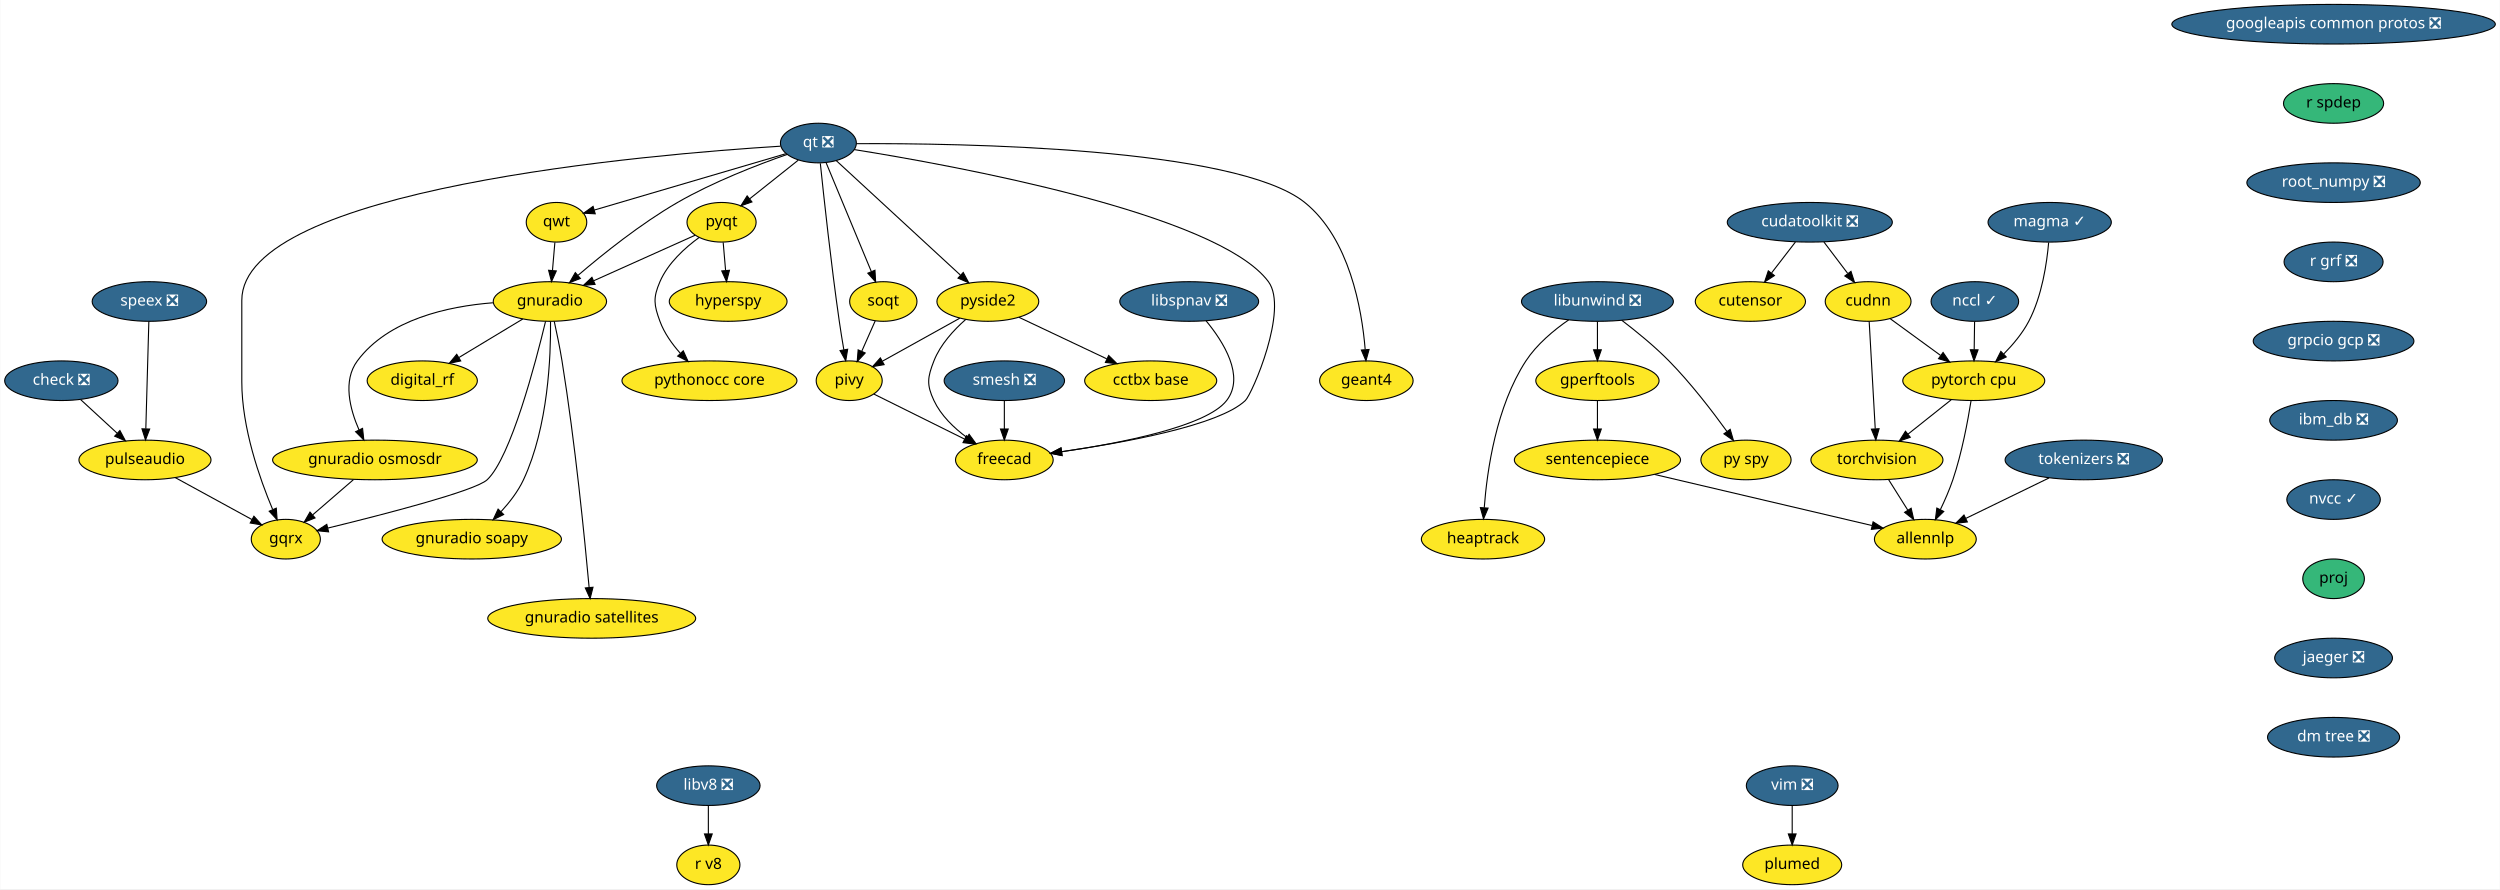
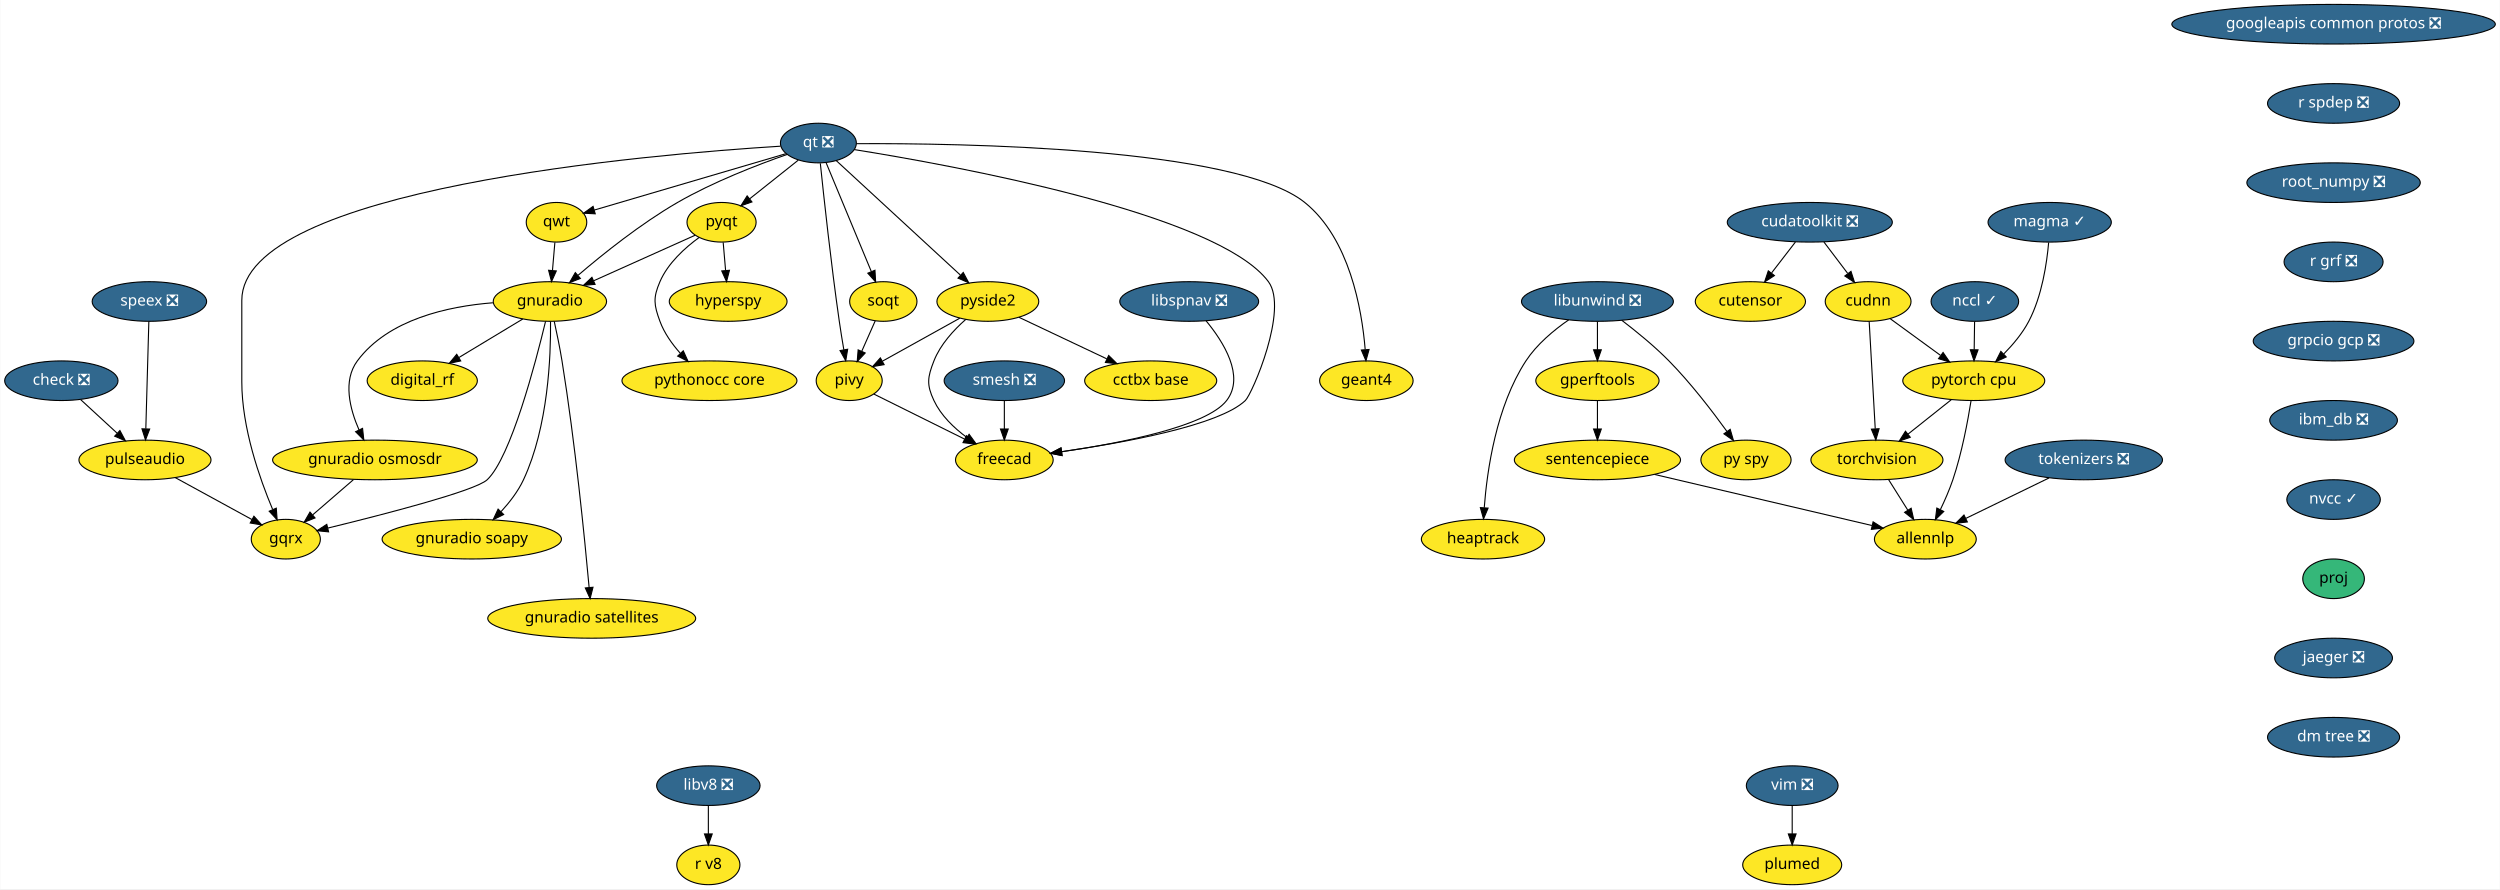
<svg xmlns="http://www.w3.org/2000/svg" xmlns:xlink="http://www.w3.org/1999/xlink" width="2272pt" height="808pt" viewBox="0.00 0.00 2271.50 808.00">
  <g id="graph0" class="graph" transform="scale(1 1) rotate(0) translate(4 804)">
    <polygon fill="white" stroke="transparent" points="-4,4 -4,-804 2267.5,-804 2267.5,4 -4,4" />
    <g id="node1" class="node">
      <g id="a_node1">
        <a xlink:href="https://github.com/conda-forge/check-feedstock/pull/19" xlink:title="check ❎">
          <ellipse fill="#31688e" stroke="black" cx="51.5" cy="-458" rx="51.5" ry="18" />
          <text text-anchor="middle" x="51.5" y="-454.3" font-family="Times-Roman" font-size="14.00" fill="white">check ❎</text>
        </a>
      </g>
    </g>
    <g id="node2" class="node">
      <g id="a_node2">
        <a xlink:href="https://github.com/conda-forge/pulseaudio-feedstock" xlink:title="pulseaudio">
          <ellipse fill="#fde725" stroke="black" cx="127.5" cy="-386" rx="60" ry="18" />
          <text text-anchor="middle" x="127.5" y="-382.3" font-family="Times-Roman" font-size="14.00">pulseaudio</text>
        </a>
      </g>
    </g>
    <g id="edge1" class="edge">
      <path fill="none" stroke="black" d="M69.13,-440.76C78.94,-431.73 91.32,-420.33 102.15,-410.35" />
      <polygon fill="black" stroke="black" points="104.72,-412.74 109.71,-403.39 99.98,-407.59 104.72,-412.74" />
    </g>
    <g id="node3" class="node">
      <g id="a_node3">
        <a xlink:href="https://github.com/conda-forge/gqrx-feedstock" xlink:title="gqrx">
          <ellipse fill="#fde725" stroke="black" cx="255.5" cy="-314" rx="31.4" ry="18" />
          <text text-anchor="middle" x="255.5" y="-310.3" font-family="Times-Roman" font-size="14.00">gqrx</text>
        </a>
      </g>
    </g>
    <g id="edge2" class="edge">
      <path fill="none" stroke="black" d="M154.96,-369.98C175.44,-358.79 203.42,-343.48 224.66,-331.86" />
      <polygon fill="black" stroke="black" points="226.51,-334.84 233.61,-326.97 223.15,-328.7 226.51,-334.84" />
    </g>
    <g id="node4" class="node">
      <g id="a_node4">
        <a xlink:href="https://github.com/conda-forge/googleapis-common-protos-feedstock/pull/27" xlink:title="googleapis common protos ❎">
          <ellipse fill="#31688e" stroke="black" cx="2116.5" cy="-782" rx="147" ry="18" />
          <text text-anchor="middle" x="2116.5" y="-778.3" font-family="Times-Roman" font-size="14.00" fill="white">googleapis common protos ❎</text>
        </a>
      </g>
    </g>
    <g id="node5" class="node">
      <g id="a_node5">
-         <a xlink:href="https://github.com/conda-forge/r-spdep-feedstock" xlink:title="r spdep">
-           <ellipse fill="#35b779" stroke="black" cx="2116.5" cy="-710" rx="45.5" ry="18" />
-           <text text-anchor="middle" x="2116.5" y="-706.3" font-family="Times-Roman" font-size="14.00">r spdep</text>
+         <a xlink:href="https://github.com/conda-forge/r-spdep-feedstock/pull/19" xlink:title="r spdep ❎">
+           <ellipse fill="#31688e" stroke="black" cx="2116.5" cy="-710" rx="60" ry="18" />
+           <text text-anchor="middle" x="2116.5" y="-706.3" font-family="Times-Roman" font-size="14.00" fill="white">r spdep ❎</text>
        </a>
      </g>
    </g>
    <g id="node27" class="node">
      <g id="a_node27">
        <a xlink:href="https://github.com/conda-forge/root_numpy-feedstock/pull/25" xlink:title="root_numpy ❎">
          <ellipse fill="#31688e" stroke="black" cx="2116.5" cy="-638" rx="78.79" ry="18" />
          <text text-anchor="middle" x="2116.5" y="-634.3" font-family="Times-Roman" font-size="14.00" fill="white">root_numpy ❎</text>
        </a>
      </g>
    </g>
    <g id="node6" class="node">
      <g id="a_node6">
        <a xlink:href="https://github.com/conda-forge/hyperspy-feedstock" xlink:title="hyperspy">
          <ellipse fill="#fde725" stroke="black" cx="657.5" cy="-530" rx="53.5" ry="18" />
          <text text-anchor="middle" x="657.5" y="-526.3" font-family="Times-Roman" font-size="14.00">hyperspy</text>
        </a>
      </g>
    </g>
    <g id="node7" class="node">
      <g id="a_node7">
        <a xlink:href="https://github.com/conda-forge/libunwind-feedstock/pull/14" xlink:title="libunwind ❎">
          <ellipse fill="#31688e" stroke="black" cx="1447.5" cy="-530" rx="69" ry="18" />
          <text text-anchor="middle" x="1447.5" y="-526.3" font-family="Times-Roman" font-size="14.00" fill="white">libunwind ❎</text>
        </a>
      </g>
    </g>
    <g id="node8" class="node">
      <g id="a_node8">
        <a xlink:href="https://github.com/conda-forge/gperftools-feedstock" xlink:title="gperftools">
          <ellipse fill="#fde725" stroke="black" cx="1447.5" cy="-458" rx="56" ry="18" />
          <text text-anchor="middle" x="1447.5" y="-454.3" font-family="Times-Roman" font-size="14.00">gperftools</text>
        </a>
      </g>
    </g>
    <g id="edge4" class="edge">
      <path fill="none" stroke="black" d="M1447.5,-511.7C1447.5,-503.98 1447.5,-494.71 1447.5,-486.11" />
      <polygon fill="black" stroke="black" points="1451,-486.1 1447.5,-476.1 1444,-486.1 1451,-486.1" />
    </g>
    <g id="node9" class="node">
      <g id="a_node9">
        <a xlink:href="https://github.com/conda-forge/py-spy-feedstock" xlink:title="py spy">
          <ellipse fill="#fde725" stroke="black" cx="1582.5" cy="-386" rx="41" ry="18" />
          <text text-anchor="middle" x="1582.5" y="-382.3" font-family="Times-Roman" font-size="14.00">py spy</text>
        </a>
      </g>
    </g>
    <g id="edge5" class="edge">
      <path fill="none" stroke="black" d="M1469.6,-512.93C1482.68,-502.96 1499.23,-489.5 1512.5,-476 1532.24,-455.91 1551.82,-430.42 1565.23,-411.87" />
      <polygon fill="black" stroke="black" points="1568.15,-413.81 1571.11,-403.64 1562.45,-409.74 1568.15,-413.81" />
    </g>
    <g id="node10" class="node">
      <g id="a_node10">
        <a xlink:href="https://github.com/conda-forge/heaptrack-feedstock" xlink:title="heaptrack">
          <ellipse fill="#fde725" stroke="black" cx="1343.5" cy="-314" rx="56" ry="18" />
          <text text-anchor="middle" x="1343.5" y="-310.3" font-family="Times-Roman" font-size="14.00">heaptrack</text>
        </a>
      </g>
    </g>
    <g id="edge6" class="edge">
      <path fill="none" stroke="black" d="M1421.36,-513.31C1407.94,-504.02 1392.38,-491.11 1382.5,-476 1355.53,-434.73 1347.19,-376.52 1344.63,-342.58" />
      <polygon fill="black" stroke="black" points="1348.11,-342.22 1343.98,-332.46 1341.12,-342.67 1348.11,-342.22" />
    </g>
    <g id="node11" class="node">
      <g id="a_node11">
        <a xlink:href="https://github.com/conda-forge/sentencepiece-feedstock" xlink:title="sentencepiece">
          <ellipse fill="#fde725" stroke="black" cx="1447.5" cy="-386" rx="75.5" ry="18" />
          <text text-anchor="middle" x="1447.5" y="-382.3" font-family="Times-Roman" font-size="14.00">sentencepiece</text>
        </a>
      </g>
    </g>
    <g id="edge7" class="edge">
      <path fill="none" stroke="black" d="M1447.5,-439.7C1447.5,-431.98 1447.5,-422.71 1447.5,-414.11" />
      <polygon fill="black" stroke="black" points="1451,-414.1 1447.5,-404.1 1444,-414.1 1451,-414.1" />
    </g>
    <g id="node30" class="node">
      <g id="a_node30">
        <a xlink:href="https://github.com/conda-forge/allennlp-feedstock" xlink:title="allennlp">
          <ellipse fill="#fde725" stroke="black" cx="1745.5" cy="-314" rx="46.29" ry="18" />
          <text text-anchor="middle" x="1745.5" y="-310.3" font-family="Times-Roman" font-size="14.00">allennlp</text>
        </a>
      </g>
    </g>
    <g id="edge35" class="edge">
      <path fill="none" stroke="black" d="M1499.41,-372.81C1555.02,-359.74 1642.6,-339.17 1696.9,-326.42" />
      <polygon fill="black" stroke="black" points="1698.04,-329.74 1706.97,-324.05 1696.44,-322.93 1698.04,-329.74" />
    </g>
    <g id="node12" class="node">
      <g id="a_node12">
        <a xlink:href="https://github.com/conda-forge/pyqt-feedstock" xlink:title="pyqt">
          <ellipse fill="#fde725" stroke="black" cx="651.5" cy="-602" rx="31.4" ry="18" />
          <text text-anchor="middle" x="651.5" y="-598.3" font-family="Times-Roman" font-size="14.00">pyqt</text>
        </a>
      </g>
    </g>
    <g id="edge8" class="edge">
      <path fill="none" stroke="black" d="M652.98,-583.7C653.64,-575.98 654.44,-566.71 655.18,-558.11" />
      <polygon fill="black" stroke="black" points="658.67,-558.37 656.03,-548.1 651.69,-557.77 658.67,-558.37" />
    </g>
    <g id="node13" class="node">
      <g id="a_node13">
        <a xlink:href="https://github.com/conda-forge/gnuradio-feedstock" xlink:title="gnuradio">
          <ellipse fill="#fde725" stroke="black" cx="495.5" cy="-530" rx="51.5" ry="18" />
          <text text-anchor="middle" x="495.5" y="-526.3" font-family="Times-Roman" font-size="14.00">gnuradio</text>
        </a>
      </g>
    </g>
    <g id="edge9" class="edge">
      <path fill="none" stroke="black" d="M627.47,-590.22C602.97,-579.22 564.55,-561.98 535.47,-548.93" />
      <polygon fill="black" stroke="black" points="536.55,-545.58 526,-544.68 533.69,-551.97 536.55,-545.58" />
    </g>
    <g id="node14" class="node">
      <g id="a_node14">
        <a xlink:href="https://github.com/conda-forge/pythonocc-core-feedstock" xlink:title="pythonocc core">
          <ellipse fill="#fde725" stroke="black" cx="640.5" cy="-458" rx="79.5" ry="18" />
          <text text-anchor="middle" x="640.5" y="-454.3" font-family="Times-Roman" font-size="14.00">pythonocc core</text>
        </a>
      </g>
    </g>
    <g id="edge10" class="edge">
      <path fill="none" stroke="black" d="M631.15,-588.21C618.28,-578.84 602.75,-564.84 595.5,-548 589.17,-533.3 589.98,-527.02 595.5,-512 599.41,-501.35 606.51,-491.38 613.94,-483.02" />
      <polygon fill="black" stroke="black" points="616.7,-485.19 621.06,-475.54 611.63,-480.37 616.7,-485.19" />
    </g>
    <g id="edge11" class="edge">
      <path fill="none" stroke="black" d="M491.54,-511.9C482.61,-474.73 460.02,-388.3 438.5,-368 427.84,-357.94 344.18,-336.4 293.74,-324.1" />
      <polygon fill="black" stroke="black" points="294.37,-320.65 283.82,-321.69 292.72,-327.45 294.37,-320.65" />
    </g>
    <g id="node15" class="node">
      <g id="a_node15">
        <a xlink:href="https://github.com/conda-forge/digital_rf-feedstock" xlink:title="digital_rf">
          <ellipse fill="#fde725" stroke="black" cx="379.5" cy="-458" rx="50.09" ry="18" />
          <text text-anchor="middle" x="379.5" y="-454.3" font-family="Times-Roman" font-size="14.00">digital_rf</text>
        </a>
      </g>
    </g>
    <g id="edge12" class="edge">
      <path fill="none" stroke="black" d="M470.9,-514.15C453.98,-503.95 431.31,-490.27 412.79,-479.09" />
      <polygon fill="black" stroke="black" points="414.44,-475.99 404.07,-473.82 410.82,-481.99 414.44,-475.99" />
    </g>
    <g id="node16" class="node">
      <g id="a_node16">
        <a xlink:href="https://github.com/conda-forge/gnuradio-osmosdr-feedstock" xlink:title="gnuradio osmosdr">
          <ellipse fill="#fde725" stroke="black" cx="336.5" cy="-386" rx="93" ry="18" />
          <text text-anchor="middle" x="336.5" y="-382.3" font-family="Times-Roman" font-size="14.00">gnuradio osmosdr</text>
        </a>
      </g>
    </g>
    <g id="edge13" class="edge">
      <path fill="none" stroke="black" d="M443.7,-528.84C402.98,-525.63 348.59,-513.86 320.5,-476 307.14,-457.99 313.67,-432.36 322.06,-413.23" />
      <polygon fill="black" stroke="black" points="325.24,-414.69 326.38,-404.16 318.92,-411.68 325.24,-414.69" />
    </g>
    <g id="node17" class="node">
      <g id="a_node17">
        <a xlink:href="https://github.com/conda-forge/gnuradio-soapy-feedstock" xlink:title="gnuradio soapy">
          <ellipse fill="#fde725" stroke="black" cx="424.5" cy="-314" rx="81.49" ry="18" />
          <text text-anchor="middle" x="424.5" y="-310.3" font-family="Times-Roman" font-size="14.00">gnuradio soapy</text>
        </a>
      </g>
    </g>
    <g id="edge14" class="edge">
      <path fill="none" stroke="black" d="M496.07,-511.63C496.41,-481.09 494.09,-416.4 471.5,-368 466.56,-357.42 458.82,-347.4 451.04,-338.98" />
      <polygon fill="black" stroke="black" points="453.45,-336.43 443.96,-331.72 448.44,-341.32 453.45,-336.43" />
    </g>
    <g id="node18" class="node">
      <g id="a_node18">
        <a xlink:href="https://github.com/conda-forge/gnuradio-satellites-feedstock" xlink:title="gnuradio satellites">
          <ellipse fill="#fde725" stroke="black" cx="533.5" cy="-242" rx="94.48" ry="18" />
          <text text-anchor="middle" x="533.5" y="-238.3" font-family="Times-Roman" font-size="14.00">gnuradio satellites</text>
        </a>
      </g>
    </g>
    <g id="edge15" class="edge">
      <path fill="none" stroke="black" d="M499.46,-511.89C501.75,-501.54 504.55,-488.06 506.5,-476 518.46,-401.88 527.2,-313.66 531.15,-270.1" />
      <polygon fill="black" stroke="black" points="534.65,-270.3 532.05,-260.03 527.68,-269.68 534.65,-270.3" />
    </g>
    <g id="edge53" class="edge">
      <path fill="none" stroke="black" d="M316.89,-368.05C305.78,-358.46 291.79,-346.36 279.97,-336.14" />
      <polygon fill="black" stroke="black" points="282.05,-333.31 272.19,-329.42 277.47,-338.61 282.05,-333.31" />
    </g>
    <g id="node19" class="node">
      <g id="a_node19">
        <a xlink:href="https://github.com/conda-forge/qt-feedstock/pull/184" xlink:title="qt ❎">
          <ellipse fill="#31688e" stroke="black" cx="739.5" cy="-674" rx="34.5" ry="18" />
          <text text-anchor="middle" x="739.5" y="-670.3" font-family="Times-Roman" font-size="14.00" fill="white">qt ❎</text>
        </a>
      </g>
    </g>
    <g id="edge24" class="edge">
      <path fill="none" stroke="black" d="M705.12,-671.14C588.54,-663.9 215.5,-632.79 215.5,-531 215.5,-531 215.5,-531 215.5,-457 215.5,-415.26 231.71,-369.11 243.5,-341.08" />
      <polygon fill="black" stroke="black" points="246.83,-342.19 247.6,-331.62 240.41,-339.4 246.83,-342.19" />
    </g>
    <g id="edge16" class="edge">
      <path fill="none" stroke="black" d="M721.27,-658.5C708.47,-648.32 691.19,-634.57 677.03,-623.31" />
      <polygon fill="black" stroke="black" points="679.11,-620.49 669.11,-617.01 674.76,-625.97 679.11,-620.49" />
    </g>
    <g id="edge17" class="edge">
      <path fill="none" stroke="black" d="M711.04,-663.64C684.42,-654.34 644,-638.76 611.5,-620 578.22,-600.79 543.73,-573.17 521.1,-553.81" />
      <polygon fill="black" stroke="black" points="523.18,-550.98 513.32,-547.08 518.6,-556.27 523.18,-550.98" />
    </g>
    <g id="node20" class="node">
      <g id="a_node20">
        <a xlink:href="https://github.com/conda-forge/qwt-feedstock" xlink:title="qwt">
          <ellipse fill="#fde725" stroke="black" cx="501.5" cy="-602" rx="27.5" ry="18" />
          <text text-anchor="middle" x="501.5" y="-598.3" font-family="Times-Roman" font-size="14.00">qwt</text>
        </a>
      </g>
    </g>
    <g id="edge18" class="edge">
      <path fill="none" stroke="black" d="M709.84,-664.28C665.61,-651.27 582.57,-626.84 535.79,-613.09" />
      <polygon fill="black" stroke="black" points="536.69,-609.7 526.11,-610.24 534.72,-616.42 536.69,-609.7" />
    </g>
    <g id="node21" class="node">
      <g id="a_node21">
        <a xlink:href="https://github.com/conda-forge/pivy-feedstock" xlink:title="pivy">
          <ellipse fill="#fde725" stroke="black" cx="767.5" cy="-458" rx="30" ry="18" />
          <text text-anchor="middle" x="767.5" y="-454.3" font-family="Times-Roman" font-size="14.00">pivy</text>
        </a>
      </g>
    </g>
    <g id="edge19" class="edge">
      <path fill="none" stroke="black" d="M741.26,-655.57C744.32,-625.99 751.01,-564.1 758.5,-512 759.71,-503.56 761.21,-494.38 762.63,-486.08" />
      <polygon fill="black" stroke="black" points="766.09,-486.6 764.36,-476.15 759.19,-485.4 766.09,-486.6" />
    </g>
    <g id="node22" class="node">
      <g id="a_node22">
        <a xlink:href="https://github.com/conda-forge/pyside2-feedstock" xlink:title="pyside2">
          <ellipse fill="#fde725" stroke="black" cx="893.5" cy="-530" rx="46.29" ry="18" />
          <text text-anchor="middle" x="893.5" y="-526.3" font-family="Times-Roman" font-size="14.00">pyside2</text>
        </a>
      </g>
    </g>
    <g id="edge20" class="edge">
      <path fill="none" stroke="black" d="M755.69,-658.07C782.6,-633.26 836.72,-583.36 868.54,-554.01" />
      <polygon fill="black" stroke="black" points="871.14,-556.38 876.12,-547.02 866.4,-551.23 871.14,-556.38" />
    </g>
    <g id="node23" class="node">
      <g id="a_node23">
        <a xlink:href="https://github.com/conda-forge/soqt-feedstock" xlink:title="soqt">
          <ellipse fill="#fde725" stroke="black" cx="798.5" cy="-530" rx="30.59" ry="18" />
          <text text-anchor="middle" x="798.5" y="-526.3" font-family="Times-Roman" font-size="14.00">soqt</text>
        </a>
      </g>
    </g>
    <g id="edge21" class="edge">
      <path fill="none" stroke="black" d="M746.5,-656.15C756.66,-631.71 775.58,-586.17 787.58,-557.29" />
      <polygon fill="black" stroke="black" points="790.9,-558.4 791.51,-547.82 784.44,-555.72 790.9,-558.4" />
    </g>
    <g id="node24" class="node">
      <g id="a_node24">
        <a xlink:href="https://github.com/conda-forge/freecad-feedstock" xlink:title="freecad">
          <ellipse fill="#fde725" stroke="black" cx="908.5" cy="-386" rx="44.39" ry="18" />
          <text text-anchor="middle" x="908.5" y="-382.3" font-family="Times-Roman" font-size="14.00">freecad</text>
        </a>
      </g>
    </g>
    <g id="edge22" class="edge">
      <path fill="none" stroke="black" d="M772.08,-668.06C860.69,-653.9 1102.51,-610.15 1148.5,-548 1167.05,-522.94 1133.66,-445.88 1127.5,-440 1103.81,-417.38 1017.42,-401.68 960.48,-393.52" />
      <polygon fill="black" stroke="black" points="960.95,-390.05 950.56,-392.13 959.98,-396.98 960.95,-390.05" />
    </g>
    <g id="node25" class="node">
      <g id="a_node25">
        <a xlink:href="https://github.com/conda-forge/geant4-feedstock" xlink:title="geant4">
          <ellipse fill="#fde725" stroke="black" cx="1237.5" cy="-458" rx="42.49" ry="18" />
          <text text-anchor="middle" x="1237.5" y="-454.3" font-family="Times-Roman" font-size="14.00">geant4</text>
        </a>
      </g>
    </g>
    <g id="edge23" class="edge">
      <path fill="none" stroke="black" d="M774.02,-673.43C866.84,-673.88 1118.96,-670.34 1181.5,-620 1222.14,-587.29 1233.36,-523.3 1236.41,-486.61" />
      <polygon fill="black" stroke="black" points="1239.94,-486.38 1237.12,-476.16 1232.95,-485.9 1239.94,-486.38" />
    </g>
    <g id="edge25" class="edge">
      <path fill="none" stroke="black" d="M500.02,-583.7C499.36,-575.98 498.56,-566.71 497.82,-558.11" />
      <polygon fill="black" stroke="black" points="501.31,-557.77 496.97,-548.1 494.33,-558.37 501.31,-557.77" />
    </g>
    <g id="edge26" class="edge">
      <path fill="none" stroke="black" d="M789.84,-445.91C811.97,-434.92 846.23,-417.91 872.26,-404.99" />
      <polygon fill="black" stroke="black" points="874.04,-408.02 881.44,-400.43 870.93,-401.75 874.04,-408.02" />
    </g>
    <g id="edge27" class="edge">
      <path fill="none" stroke="black" d="M868,-514.83C847.71,-503.56 819.25,-487.75 797.79,-475.83" />
      <polygon fill="black" stroke="black" points="799.22,-472.62 788.78,-470.82 795.82,-478.74 799.22,-472.62" />
    </g>
    <g id="edge28" class="edge">
      <path fill="none" stroke="black" d="M873.39,-513.7C862.6,-504.19 850.35,-490.94 844.5,-476 838.67,-461.1 837.69,-454.48 844.5,-440 850.87,-426.45 862.6,-415.17 874.29,-406.55" />
      <polygon fill="black" stroke="black" points="876.47,-409.31 882.72,-400.76 872.5,-403.54 876.47,-409.31" />
    </g>
    <g id="node26" class="node">
      <g id="a_node26">
        <a xlink:href="https://github.com/conda-forge/cctbx-base-feedstock" xlink:title="cctbx base">
          <ellipse fill="#fde725" stroke="black" cx="1041.5" cy="-458" rx="60" ry="18" />
          <text text-anchor="middle" x="1041.5" y="-454.3" font-family="Times-Roman" font-size="14.00">cctbx base</text>
        </a>
      </g>
    </g>
    <g id="edge29" class="edge">
      <path fill="none" stroke="black" d="M921.69,-515.67C944.29,-504.98 976.31,-489.83 1001.56,-477.89" />
      <polygon fill="black" stroke="black" points="1003.32,-480.93 1010.87,-473.49 1000.33,-474.6 1003.32,-480.93" />
    </g>
    <g id="edge30" class="edge">
      <path fill="none" stroke="black" d="M791.15,-512.41C787.49,-504.13 782.97,-493.92 778.86,-484.66" />
      <polygon fill="black" stroke="black" points="782.04,-483.2 774.79,-475.47 775.64,-486.03 782.04,-483.2" />
    </g>
    <g id="node32" class="node">
      <g id="a_node32">
        <a xlink:href="https://github.com/conda-forge/r-grf-feedstock/pull/10" xlink:title="r grf ❎">
          <ellipse fill="#31688e" stroke="black" cx="2116.5" cy="-566" rx="45" ry="18" />
          <text text-anchor="middle" x="2116.5" y="-562.3" font-family="Times-Roman" font-size="14.00" fill="white">r grf ❎</text>
        </a>
      </g>
    </g>
    <g id="node28" class="node">
      <g id="a_node28">
        <a xlink:href="https://github.com/conda-forge/speex-feedstock/pull/7" xlink:title="speex ❎">
          <ellipse fill="#31688e" stroke="black" cx="131.5" cy="-530" rx="52" ry="18" />
          <text text-anchor="middle" x="131.5" y="-526.3" font-family="Times-Roman" font-size="14.00" fill="white">speex ❎</text>
        </a>
      </g>
    </g>
    <g id="edge32" class="edge">
      <path fill="none" stroke="black" d="M131.02,-511.87C130.34,-487.67 129.08,-443.21 128.27,-414.39" />
      <polygon fill="black" stroke="black" points="131.76,-414.09 127.98,-404.19 124.77,-414.28 131.76,-414.09" />
    </g>
    <g id="node29" class="node">
      <g id="a_node29">
        <a xlink:href="https://github.com/conda-forge/torchvision-feedstock" xlink:title="torchvision">
          <ellipse fill="#fde725" stroke="black" cx="1701.5" cy="-386" rx="60" ry="18" />
          <text text-anchor="middle" x="1701.5" y="-382.3" font-family="Times-Roman" font-size="14.00">torchvision</text>
        </a>
      </g>
    </g>
    <g id="edge33" class="edge">
      <path fill="none" stroke="black" d="M1712.15,-368.05C1717.34,-359.8 1723.69,-349.7 1729.45,-340.54" />
      <polygon fill="black" stroke="black" points="1732.59,-342.12 1734.95,-331.79 1726.66,-338.39 1732.59,-342.12" />
    </g>
    <g id="node31" class="node">
      <g id="a_node31">
        <a xlink:href="https://github.com/conda-forge/smesh-feedstock/pull/44" xlink:title="smesh ❎">
          <ellipse fill="#31688e" stroke="black" cx="908.5" cy="-458" rx="54.69" ry="18" />
          <text text-anchor="middle" x="908.5" y="-454.3" font-family="Times-Roman" font-size="14.00" fill="white">smesh ❎</text>
        </a>
      </g>
    </g>
    <g id="edge34" class="edge">
      <path fill="none" stroke="black" d="M908.5,-439.7C908.5,-431.98 908.5,-422.71 908.5,-414.11" />
      <polygon fill="black" stroke="black" points="912,-414.1 908.5,-404.1 905,-414.1 912,-414.1" />
    </g>
    <g id="node34" class="node">
      <g id="a_node34">
        <a xlink:href="https://github.com/conda-forge/grpcio-gcp-feedstock/pull/9" xlink:title="grpcio gcp ❎">
          <ellipse fill="#31688e" stroke="black" cx="2116.5" cy="-494" rx="73" ry="18" />
          <text text-anchor="middle" x="2116.5" y="-490.3" font-family="Times-Roman" font-size="14.00" fill="white">grpcio gcp ❎</text>
        </a>
      </g>
    </g>
    <g id="node33" class="node">
      <g id="a_node33">
        <a xlink:href="https://github.com/conda-forge/pytorch-cpu-feedstock" xlink:title="pytorch cpu">
          <ellipse fill="#fde725" stroke="black" cx="1789.5" cy="-458" rx="64.5" ry="18" />
          <text text-anchor="middle" x="1789.5" y="-454.3" font-family="Times-Roman" font-size="14.00">pytorch cpu</text>
        </a>
      </g>
    </g>
    <g id="edge37" class="edge">
      <path fill="none" stroke="black" d="M1769.09,-440.76C1757.43,-431.49 1742.63,-419.71 1729.85,-409.55" />
      <polygon fill="black" stroke="black" points="1731.8,-406.63 1721.8,-403.15 1727.45,-412.11 1731.8,-406.63" />
    </g>
    <g id="edge38" class="edge">
      <path fill="none" stroke="black" d="M1787.06,-439.96C1784.19,-421.81 1778.74,-392.4 1770.5,-368 1767.43,-358.9 1763.22,-349.29 1759.13,-340.8" />
      <polygon fill="black" stroke="black" points="1762.22,-339.16 1754.63,-331.77 1755.96,-342.28 1762.22,-339.16" />
    </g>
    <g id="node37" class="node">
      <g id="a_node37">
        <a xlink:href="https://github.com/conda-forge/ibm_db-feedstock/pull/33" xlink:title="ibm_db ❎">
          <ellipse fill="#31688e" stroke="black" cx="2116.5" cy="-422" rx="58" ry="18" />
          <text text-anchor="middle" x="2116.5" y="-418.3" font-family="Times-Roman" font-size="14.00" fill="white">ibm_db ❎</text>
        </a>
      </g>
    </g>
    <g id="node35" class="node">
      <g id="a_node35">
        <a xlink:href="https://github.com/conda-forge/vim-feedstock/pull/1224" xlink:title="vim ❎">
          <ellipse fill="#31688e" stroke="black" cx="1624.5" cy="-90" rx="41.69" ry="18" />
          <text text-anchor="middle" x="1624.5" y="-86.3" font-family="Times-Roman" font-size="14.00" fill="white">vim ❎</text>
        </a>
      </g>
    </g>
    <g id="node36" class="node">
      <g id="a_node36">
        <a xlink:href="https://github.com/conda-forge/plumed-feedstock" xlink:title="plumed">
          <ellipse fill="#fde725" stroke="black" cx="1624.5" cy="-18" rx="45" ry="18" />
          <text text-anchor="middle" x="1624.5" y="-14.3" font-family="Times-Roman" font-size="14.00">plumed</text>
        </a>
      </g>
    </g>
    <g id="edge40" class="edge">
      <path fill="none" stroke="black" d="M1624.5,-71.7C1624.5,-63.98 1624.5,-54.71 1624.5,-46.11" />
      <polygon fill="black" stroke="black" points="1628,-46.1 1624.5,-36.1 1621,-46.1 1628,-46.1" />
    </g>
    <g id="node38" class="node">
      <g id="a_node38">
        <a xlink:href="https://github.com/conda-forge/nvcc-feedstock/pull/67" xlink:title="nvcc ✓">
          <ellipse fill="#31688e" stroke="black" cx="2116.5" cy="-350" rx="42.49" ry="18" />
          <text text-anchor="middle" x="2116.5" y="-346.3" font-family="Times-Roman" font-size="14.00" fill="white">nvcc ✓</text>
        </a>
      </g>
    </g>
    <g id="node45" class="node">
      <g id="a_node45">
        <a xlink:href="https://github.com/conda-forge/proj-feedstock" xlink:title="proj">
          <ellipse fill="#35b779" stroke="black" cx="2116.5" cy="-278" rx="28" ry="18" />
          <text text-anchor="middle" x="2116.5" y="-274.3" font-family="Times-Roman" font-size="14.00">proj</text>
        </a>
      </g>
    </g>
    <g id="node39" class="node">
      <g id="a_node39">
        <a xlink:href="https://github.com/conda-forge/cudatoolkit-feedstock/pull/4" xlink:title="cudatoolkit ❎">
          <ellipse fill="#31688e" stroke="black" cx="1640.5" cy="-602" rx="74.99" ry="18" />
          <text text-anchor="middle" x="1640.5" y="-598.3" font-family="Times-Roman" font-size="14.00" fill="white">cudatoolkit ❎</text>
        </a>
      </g>
    </g>
    <g id="node40" class="node">
      <g id="a_node40">
        <a xlink:href="https://github.com/conda-forge/cudnn-feedstock" xlink:title="cudnn">
          <ellipse fill="#fde725" stroke="black" cx="1693.5" cy="-530" rx="39" ry="18" />
          <text text-anchor="middle" x="1693.5" y="-526.3" font-family="Times-Roman" font-size="14.00">cudnn</text>
        </a>
      </g>
    </g>
    <g id="edge43" class="edge">
      <path fill="none" stroke="black" d="M1653.33,-584.05C1659.8,-575.5 1667.78,-564.97 1674.91,-555.56" />
      <polygon fill="black" stroke="black" points="1677.91,-557.39 1681.15,-547.31 1672.33,-553.17 1677.91,-557.39" />
    </g>
    <g id="node41" class="node">
      <g id="a_node41">
        <a xlink:href="https://github.com/conda-forge/cutensor-feedstock" xlink:title="cutensor">
          <ellipse fill="#fde725" stroke="black" cx="1586.5" cy="-530" rx="50.09" ry="18" />
          <text text-anchor="middle" x="1586.5" y="-526.3" font-family="Times-Roman" font-size="14.00">cutensor</text>
        </a>
      </g>
    </g>
    <g id="edge44" class="edge">
      <path fill="none" stroke="black" d="M1627.43,-584.05C1620.93,-575.63 1612.94,-565.28 1605.76,-555.97" />
      <polygon fill="black" stroke="black" points="1608.33,-553.57 1599.45,-547.79 1602.79,-557.84 1608.33,-553.57" />
    </g>
    <g id="edge45" class="edge">
      <path fill="none" stroke="black" d="M1694.46,-511.87C1695.83,-487.67 1698.33,-443.21 1699.96,-414.39" />
      <polygon fill="black" stroke="black" points="1703.46,-414.37 1700.53,-404.19 1696.47,-413.98 1703.46,-414.37" />
    </g>
    <g id="edge46" class="edge">
      <path fill="none" stroke="black" d="M1713.39,-514.5C1726.61,-504.85 1744.23,-492.01 1759.18,-481.11" />
      <polygon fill="black" stroke="black" points="1761.61,-483.67 1767.63,-474.95 1757.48,-478.01 1761.61,-483.67" />
    </g>
    <g id="node42" class="node">
      <g id="a_node42">
        <a xlink:href="https://github.com/conda-forge/libspnav-feedstock/pull/2" xlink:title="libspnav ❎">
          <ellipse fill="#31688e" stroke="black" cx="1076.5" cy="-530" rx="63.09" ry="18" />
          <text text-anchor="middle" x="1076.5" y="-526.3" font-family="Times-Roman" font-size="14.00" fill="white">libspnav ❎</text>
        </a>
      </g>
    </g>
    <g id="edge47" class="edge">
      <path fill="none" stroke="black" d="M1091.81,-512.48C1107.53,-493.46 1127.47,-462 1110.5,-440 1092.3,-416.4 1014.16,-401.26 960.58,-393.44" />
      <polygon fill="black" stroke="black" points="960.94,-389.95 950.55,-392.02 959.96,-396.88 960.94,-389.95" />
    </g>
    <g id="node43" class="node">
      <g id="a_node43">
        <a xlink:href="https://github.com/conda-forge/libv8-feedstock/pull/66" xlink:title="libv8 ❎">
          <ellipse fill="#31688e" stroke="black" cx="639.5" cy="-90" rx="47" ry="18" />
          <text text-anchor="middle" x="639.5" y="-86.3" font-family="Times-Roman" font-size="14.00" fill="white">libv8 ❎</text>
        </a>
      </g>
    </g>
    <g id="node44" class="node">
      <g id="a_node44">
        <a xlink:href="https://github.com/conda-forge/r-v8-feedstock" xlink:title="r v8">
          <ellipse fill="#fde725" stroke="black" cx="639.5" cy="-18" rx="28.7" ry="18" />
          <text text-anchor="middle" x="639.5" y="-14.3" font-family="Times-Roman" font-size="14.00">r v8</text>
        </a>
      </g>
    </g>
    <g id="edge48" class="edge">
      <path fill="none" stroke="black" d="M639.5,-71.7C639.5,-63.98 639.5,-54.71 639.5,-46.11" />
      <polygon fill="black" stroke="black" points="643,-46.1 639.5,-36.1 636,-46.1 643,-46.1" />
    </g>
    <g id="node46" class="node">
      <g id="a_node46">
        <a xlink:href="https://github.com/conda-forge/jaeger-feedstock/pull/12" xlink:title="jaeger ❎">
          <ellipse fill="#31688e" stroke="black" cx="2116.5" cy="-206" rx="53.5" ry="18" />
          <text text-anchor="middle" x="2116.5" y="-202.3" font-family="Times-Roman" font-size="14.00" fill="white">jaeger ❎</text>
        </a>
      </g>
    </g>
    <g id="node48" class="node">
      <g id="a_node48">
        <a xlink:href="https://github.com/conda-forge/dm-tree-feedstock/pull/4" xlink:title="dm tree ❎">
          <ellipse fill="#31688e" stroke="black" cx="2116.5" cy="-134" rx="60" ry="18" />
          <text text-anchor="middle" x="2116.5" y="-130.3" font-family="Times-Roman" font-size="14.00" fill="white">dm tree ❎</text>
        </a>
      </g>
    </g>
    <g id="node47" class="node">
      <g id="a_node47">
        <a xlink:href="https://github.com/conda-forge/nccl-feedstock/pull/35" xlink:title="nccl ✓">
          <ellipse fill="#31688e" stroke="black" cx="1790.5" cy="-530" rx="39.79" ry="18" />
          <text text-anchor="middle" x="1790.5" y="-526.3" font-family="Times-Roman" font-size="14.00" fill="white">nccl ✓</text>
        </a>
      </g>
    </g>
    <g id="edge51" class="edge">
      <path fill="none" stroke="black" d="M1790.25,-511.7C1790.14,-503.98 1790.01,-494.71 1789.89,-486.11" />
      <polygon fill="black" stroke="black" points="1793.39,-486.05 1789.74,-476.1 1786.39,-486.15 1793.39,-486.05" />
    </g>
    <g id="node49" class="node">
      <g id="a_node49">
        <a xlink:href="https://github.com/conda-forge/tokenizers-feedstock/pull/18" xlink:title="tokenizers ❎">
          <ellipse fill="#31688e" stroke="black" cx="1889.5" cy="-386" rx="71.5" ry="18" />
          <text text-anchor="middle" x="1889.5" y="-382.3" font-family="Times-Roman" font-size="14.00" fill="white">tokenizers ❎</text>
        </a>
      </g>
    </g>
    <g id="edge54" class="edge">
      <path fill="none" stroke="black" d="M1857.9,-369.64C1835.63,-358.81 1805.75,-344.29 1782.39,-332.93" />
      <polygon fill="black" stroke="black" points="1783.66,-329.66 1773.14,-328.44 1780.6,-335.96 1783.66,-329.66" />
    </g>
    <g id="node50" class="node">
      <g id="a_node50">
        <a xlink:href="https://github.com/conda-forge/magma-feedstock/pull/9" xlink:title="magma ✓">
          <ellipse fill="#31688e" stroke="black" cx="1858.5" cy="-602" rx="56" ry="18" />
          <text text-anchor="middle" x="1858.5" y="-598.3" font-family="Times-Roman" font-size="14.00" fill="white">magma ✓</text>
        </a>
      </g>
    </g>
    <g id="edge55" class="edge">
      <path fill="none" stroke="black" d="M1857.57,-583.67C1855.95,-565.02 1851.54,-534.94 1839.5,-512 1833.77,-501.08 1825.16,-490.8 1816.69,-482.25" />
      <polygon fill="black" stroke="black" points="1818.99,-479.61 1809.36,-475.2 1814.14,-484.65 1818.99,-479.61" />
    </g>
  </g>
</svg>
